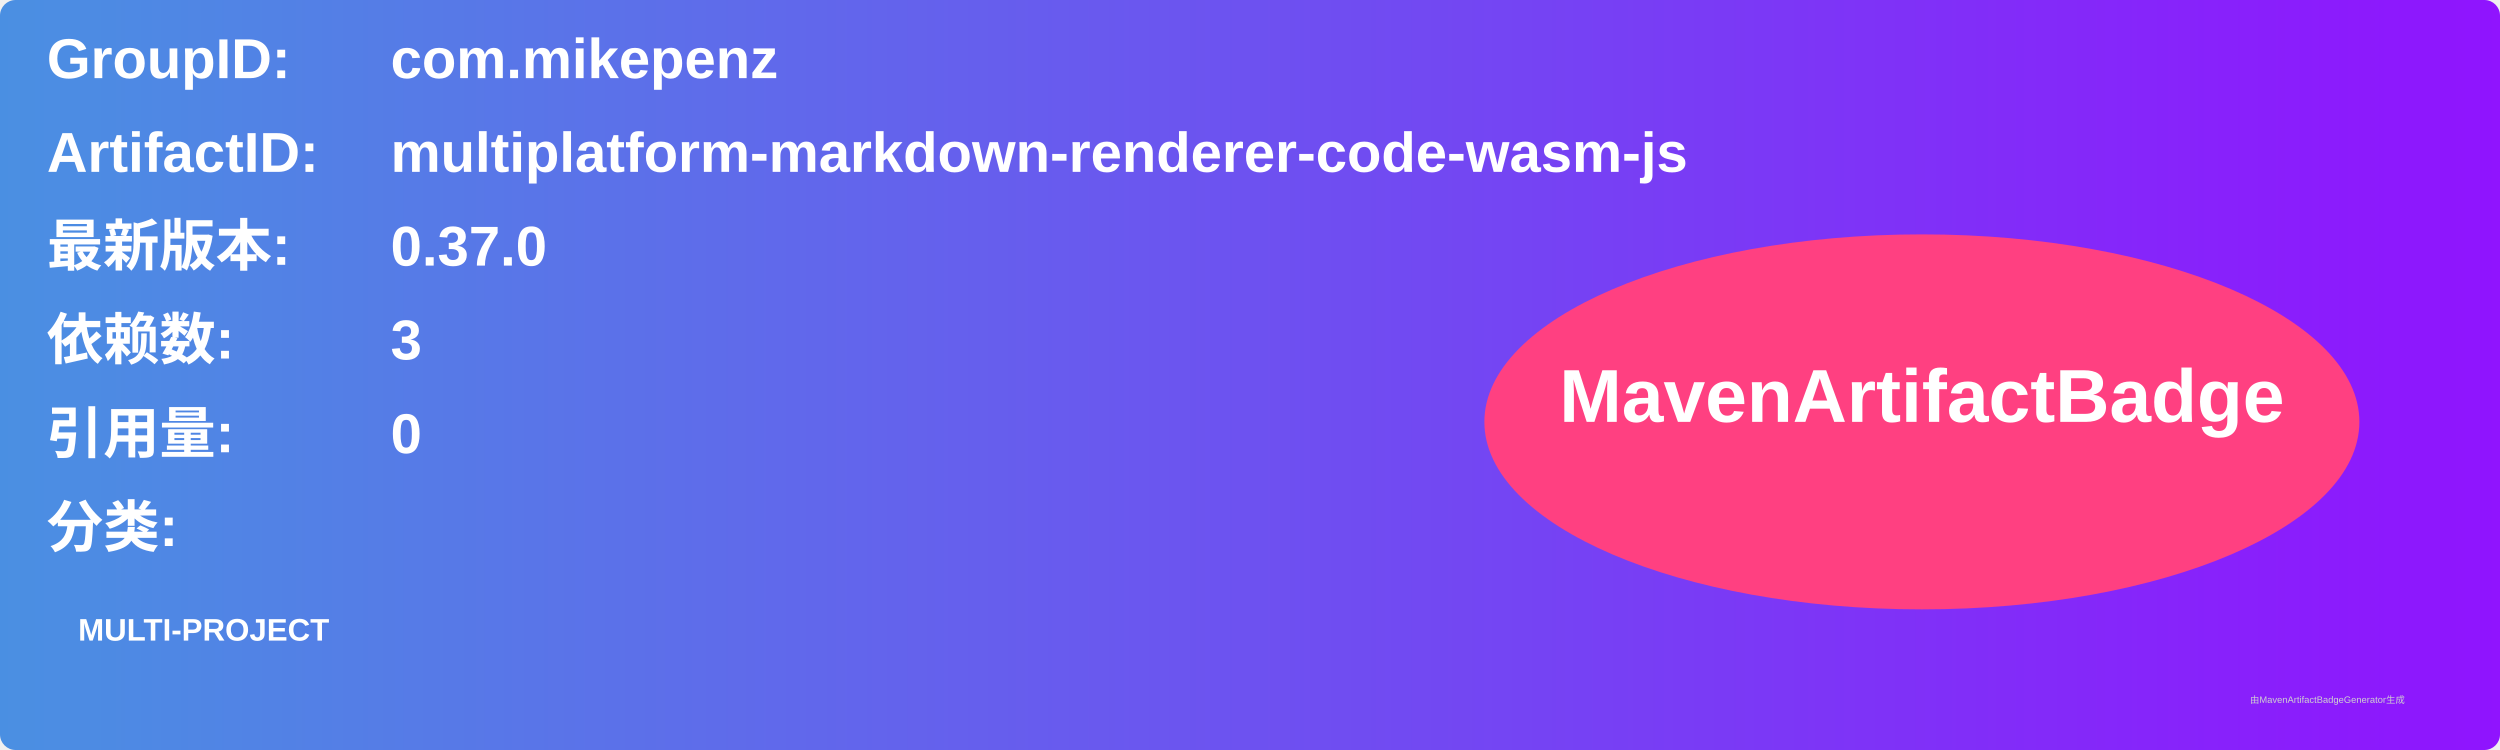
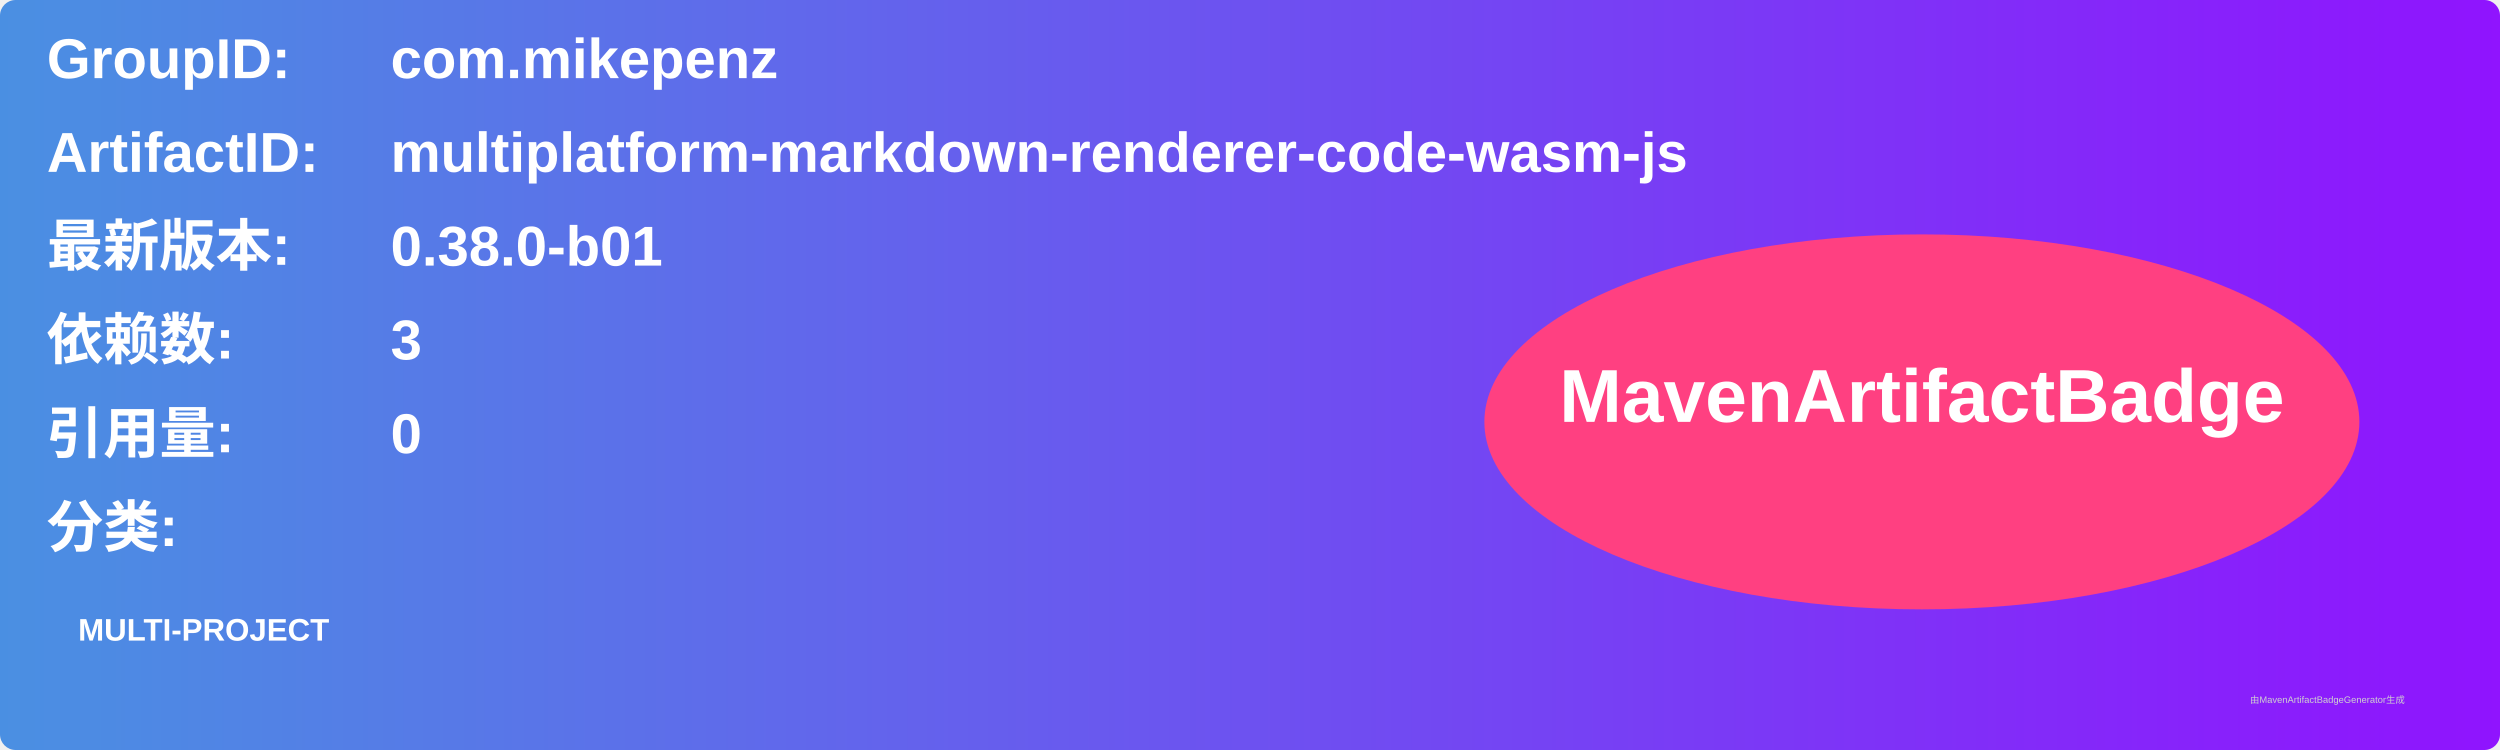
<svg xmlns="http://www.w3.org/2000/svg" width="800" height="240" viewBox="0 0 800 240">
  <linearGradient id="grad" x1="0%" y1="0%" x2="100%" y2="0%">
    <stop offset="0%" stop-color="#4a90e2" />
    <stop offset="100%" stop-color="#9013fe" />
  </linearGradient>
  <rect width="100%" height="100%" rx="5" ry="5" fill="url(#grad)" />
  <g transform="translate(15, 15)">
    <text x="0" y="10" font-family="Arial" font-size="18" fill="white" font-weight="bold" width="260">GroupID:</text>
    <text x="110" y="10" font-family="Arial" font-size="18" fill="white" font-weight="bold" width="460">com.mikepenz</text>
    <text x="0" y="40" font-family="Arial" font-size="18" fill="white" font-weight="bold" width="260">ArtifactID:</text>
    <text x="110" y="40" font-family="Arial" font-size="18" fill="white" font-weight="bold" width="460">multiplatform-markdown-renderer-code-wasm-js</text>
    <text x="0" y="70" font-family="Arial" font-size="18" fill="white" font-weight="bold">最新版本:</text>
    <text x="110" y="70" font-family="Arial" font-size="18" fill="white" font-weight="bold">
-       <tspan font-weight="bold">0.37.0</tspan>
+       <tspan font-weight="bold">0.38.0-b01</tspan>
    </text>
    <text x="0" y="100" font-family="Arial" font-size="18" fill="white" font-weight="bold">依赖数: </text>
    <text x="110" y="100" font-family="Arial" font-size="18" fill="white">
      <tspan font-weight="bold">3</tspan>
    </text>
    <text x="0" y="130" font-family="Arial" font-size="18" fill="white" font-weight="bold">引用量: </text>
    <text x="110" y="130" font-family="Arial" font-size="18" fill="white">
      <tspan font-weight="bold">0</tspan>
    </text>
    <text x="0" y="160" font-family="Arial" font-size="18" fill="white" font-weight="bold">分类:</text>
    <text x="10" y="190" font-family="Arial" font-size="10" fill="white">
      <tspan font-weight="bold">MULTI-PROJECT</tspan>
    </text>
    <ellipse cx="600" cy="120" rx="140" ry="60" fill="#ff4081" />
    <text x="600" y="120" text-anchor="middle" font-family="Arial" font-size="24" fill="white" font-weight="bold">MavenArtifactBadge</text>
  </g>
  <text x="720" y="225" font-family="Arial" font-size="3" fill="#d0d0d0">由MavenArtifactBadgeGenerator生成</text>
</svg>
